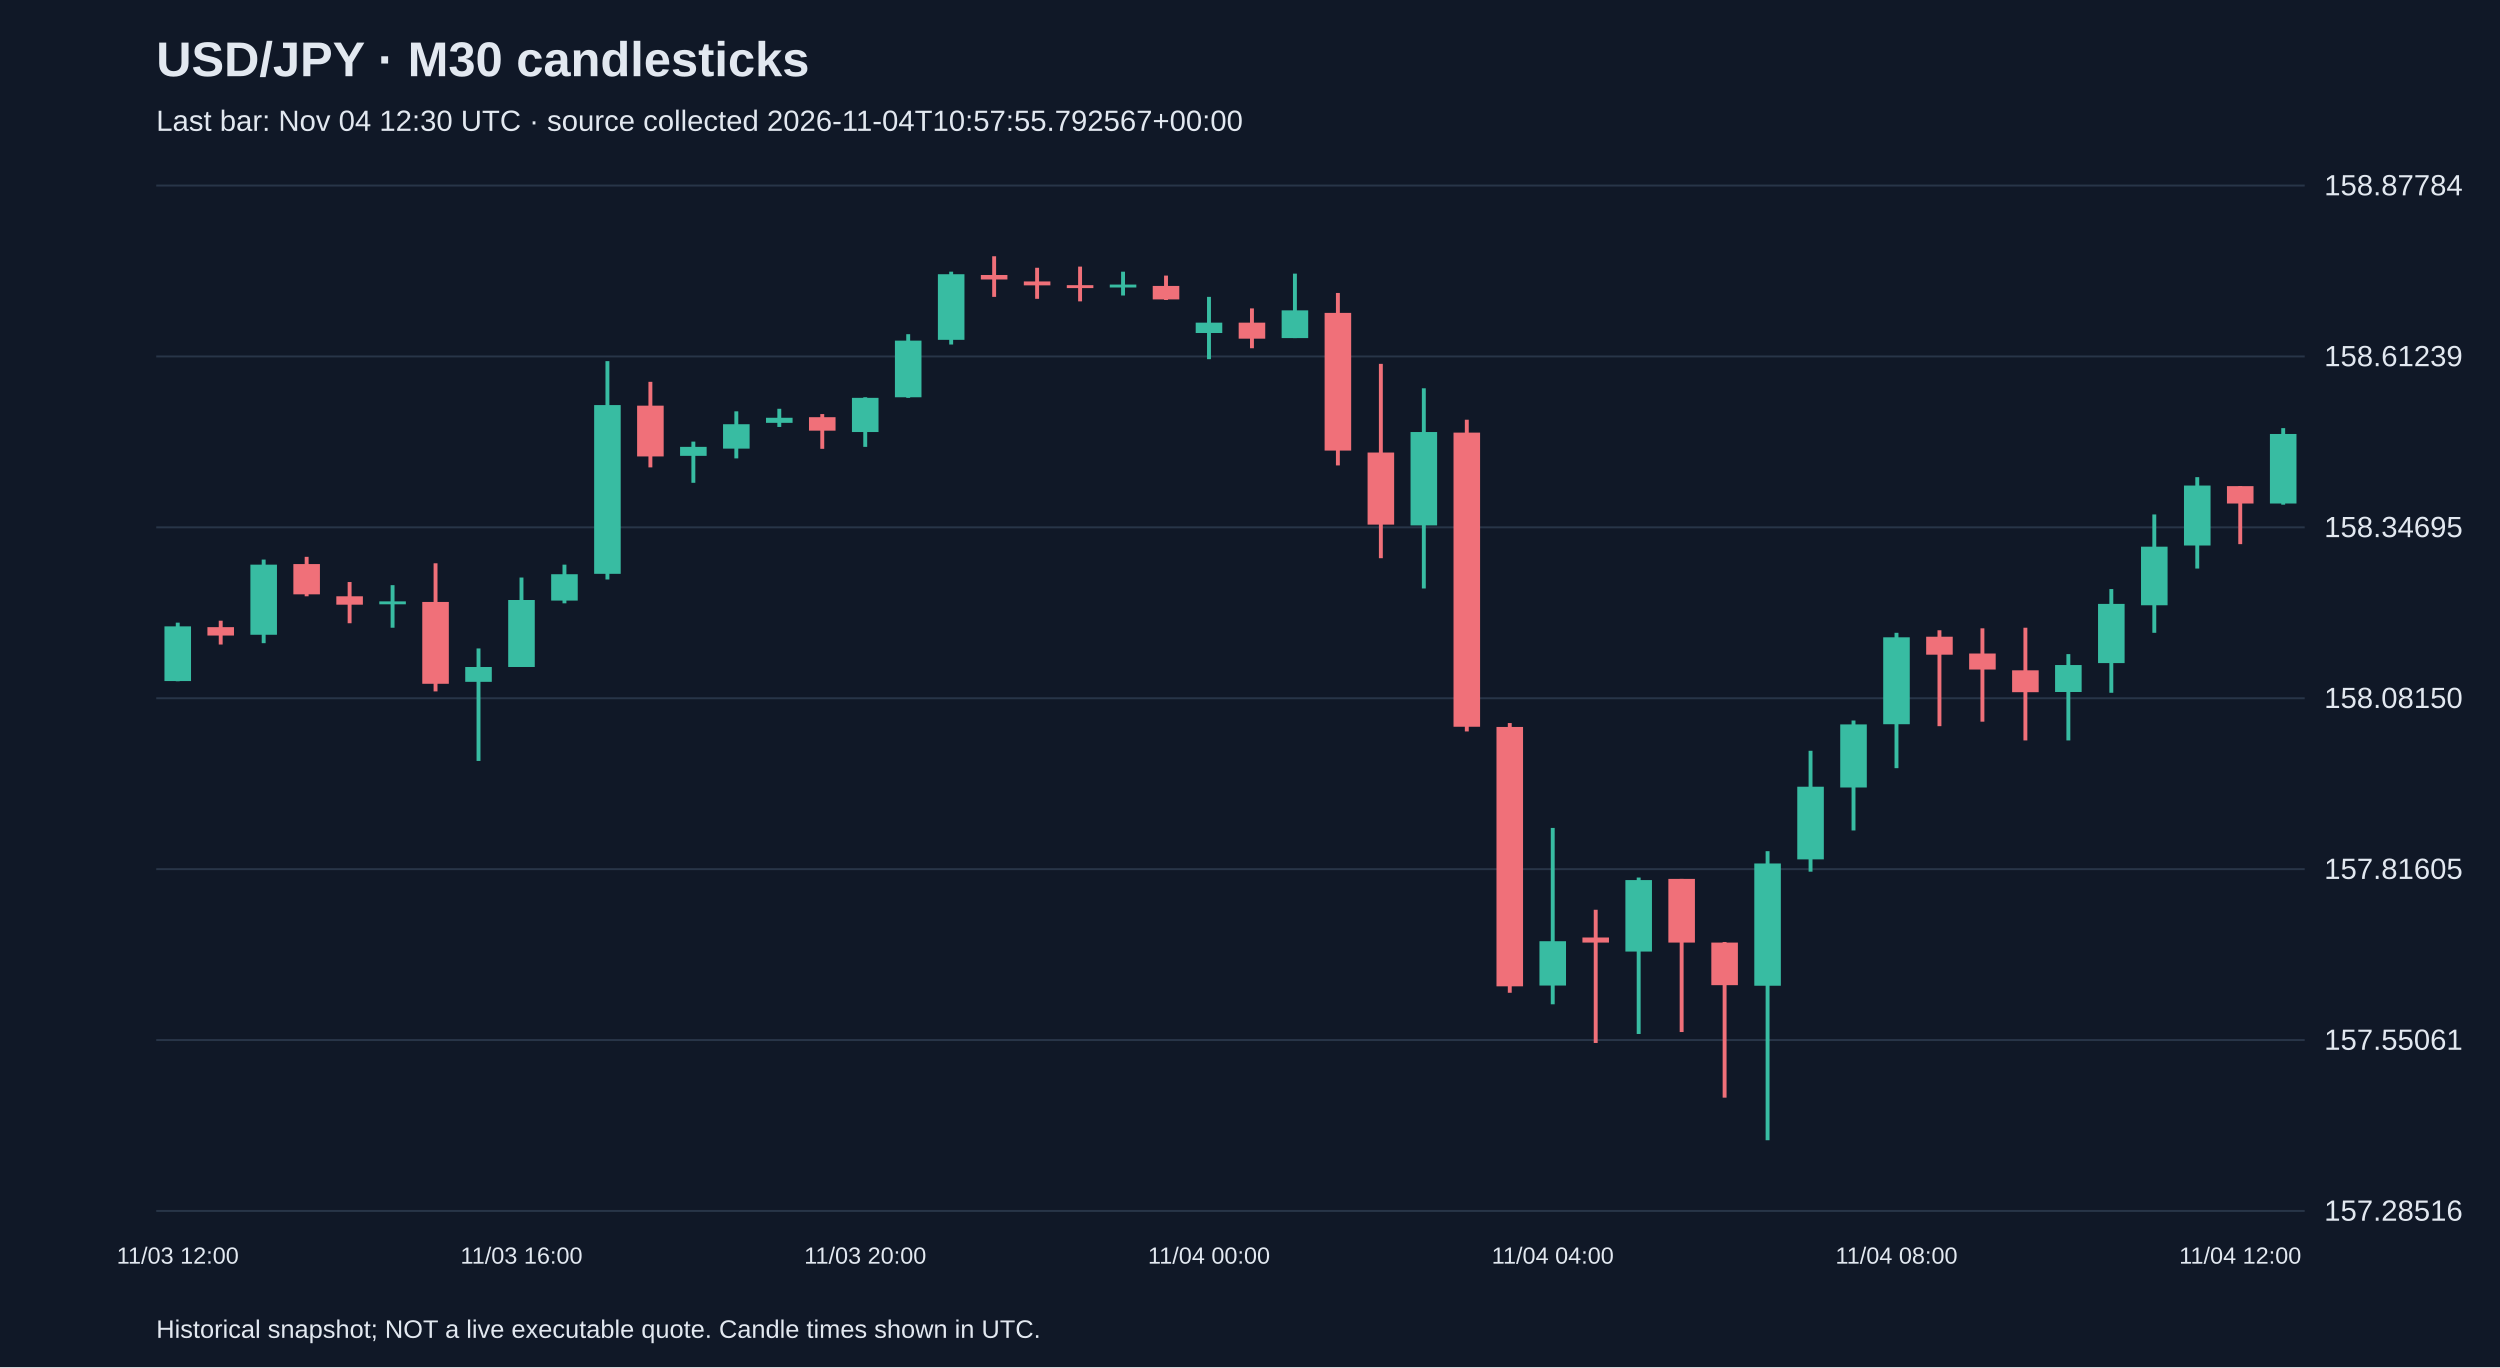
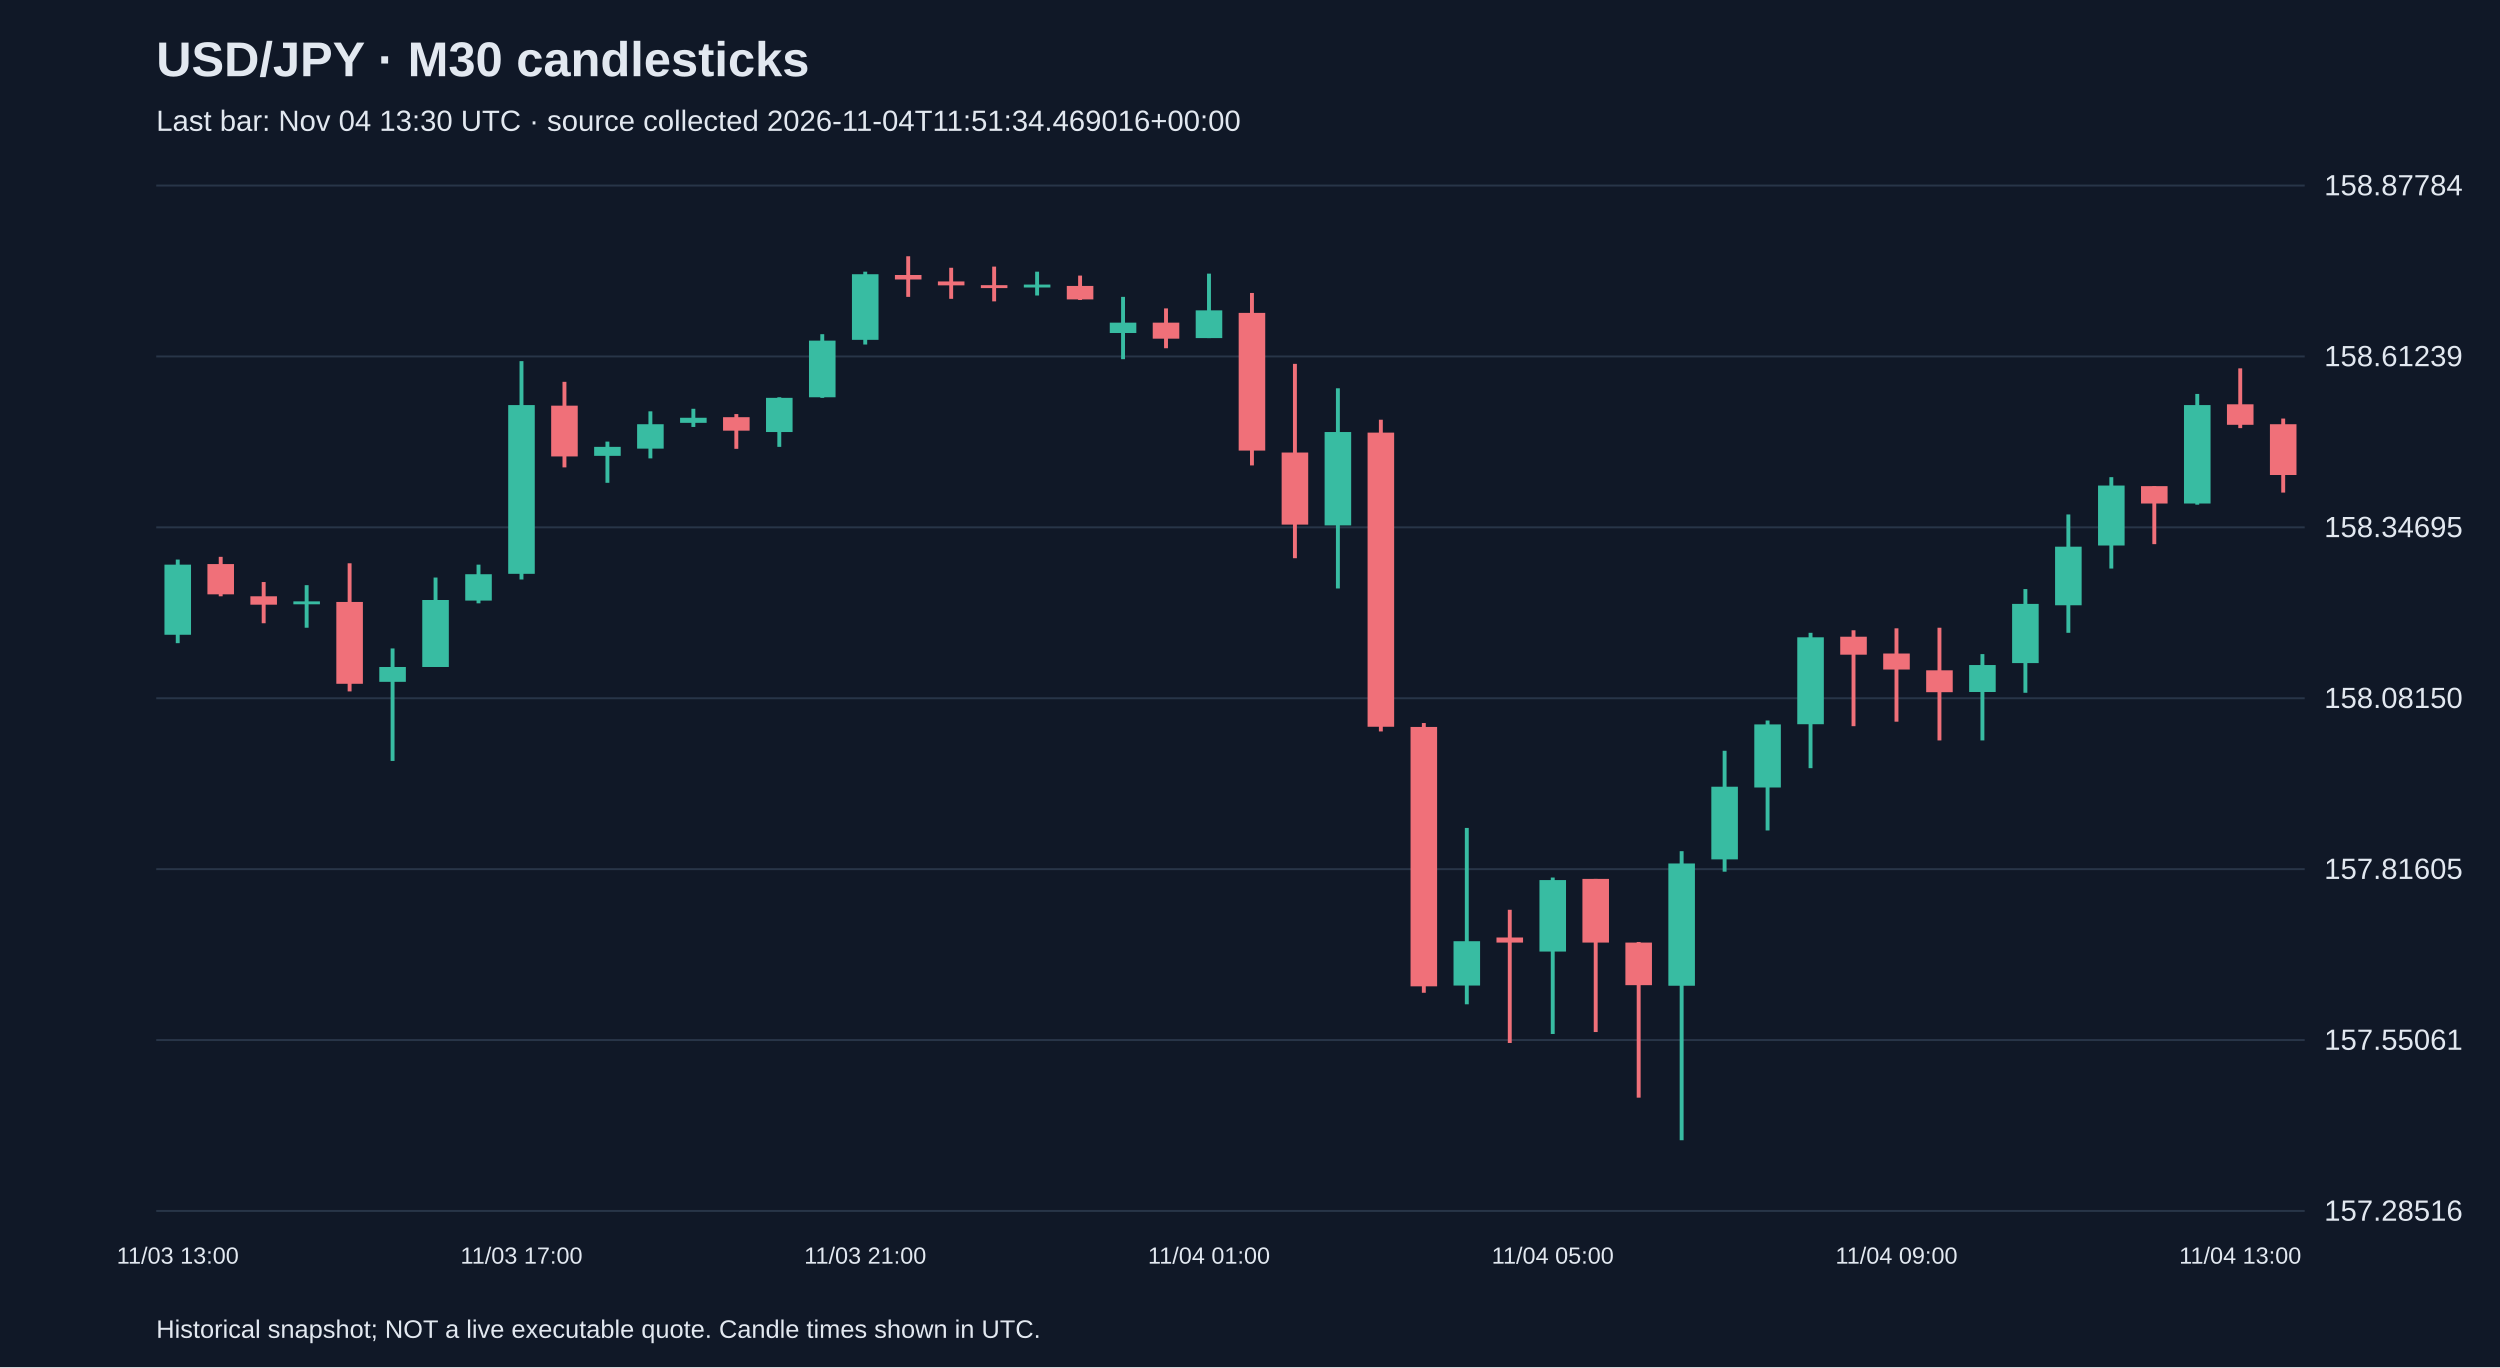
<svg xmlns="http://www.w3.org/2000/svg" viewBox="0 0 1280 700">
  <rect width="100%" height="100%" fill="#101827" />
  <style>text{font-family:Arial,sans-serif;fill:#e2e8f0}</style>
  <text x="80" y="39" font-size="25" font-weight="bold">USD/JPY · M30 candlesticks</text>
-   <text x="80" y="67" font-size="15" fill="#a6b1c5">Last bar: Nov 04 12:30 UTC · source collected 2026-11-04T10:57:55.792567+00:00</text>
+   <text x="80" y="67" font-size="15" fill="#a6b1c5">Last bar: Nov 04 13:30 UTC · source collected 2026-11-04T11:51:34.469016+00:00</text>
  <line x1="80" y1="620.0" x2="1180" y2="620.0" stroke="#283548" />
  <text x="1190" y="625.0" font-size="15">157.28516</text>
  <line x1="80" y1="532.5" x2="1180" y2="532.5" stroke="#283548" />
  <text x="1190" y="537.5" font-size="15">157.55061</text>
  <line x1="80" y1="445.0" x2="1180" y2="445.0" stroke="#283548" />
  <text x="1190" y="450.0" font-size="15">157.81605</text>
  <line x1="80" y1="357.5" x2="1180" y2="357.5" stroke="#283548" />
  <text x="1190" y="362.5" font-size="15">158.08150</text>
  <line x1="80" y1="270.0" x2="1180" y2="270.0" stroke="#283548" />
  <text x="1190" y="275.0" font-size="15">158.34695</text>
  <line x1="80" y1="182.5" x2="1180" y2="182.5" stroke="#283548" />
  <text x="1190" y="187.5" font-size="15">158.61239</text>
  <line x1="80" y1="95.0" x2="1180" y2="95.0" stroke="#283548" />
  <text x="1190" y="100.0" font-size="15">158.87784</text>
-   <line x1="91.0" y1="318.8" x2="91.0" y2="348.8" stroke="#38bca2" stroke-width="2" />
-   <rect x="84.2" y="320.7" width="13.6" height="28.0" fill="#38bca2" />
-   <text x="91.0" y="647" text-anchor="middle" font-size="12">11/03 12:00</text>
-   <line x1="113.0" y1="317.8" x2="113.0" y2="330.0" stroke="#f07079" stroke-width="2" />
-   <rect x="106.2" y="321.1" width="13.6" height="4.3" fill="#f07079" />
-   <line x1="135.0" y1="286.5" x2="135.0" y2="329.3" stroke="#38bca2" stroke-width="2" />
-   <rect x="128.2" y="289.1" width="13.6" height="35.9" fill="#38bca2" />
-   <line x1="157.0" y1="285.1" x2="157.0" y2="305.3" stroke="#f07079" stroke-width="2" />
-   <rect x="150.2" y="288.8" width="13.6" height="15.5" fill="#f07079" />
-   <line x1="179.0" y1="298.0" x2="179.0" y2="319.1" stroke="#f07079" stroke-width="2" />
-   <rect x="172.2" y="305.3" width="13.6" height="4.3" fill="#f07079" />
-   <line x1="201.0" y1="299.6" x2="201.0" y2="321.4" stroke="#38bca2" stroke-width="2" />
-   <rect x="194.2" y="307.9" width="13.6" height="1.5" fill="#38bca2" />
-   <line x1="223.0" y1="288.4" x2="223.0" y2="354.0" stroke="#f07079" stroke-width="2" />
-   <rect x="216.2" y="308.2" width="13.6" height="41.9" fill="#f07079" />
-   <line x1="245.0" y1="332.0" x2="245.0" y2="389.6" stroke="#38bca2" stroke-width="2" />
-   <rect x="238.2" y="341.5" width="13.6" height="7.6" fill="#38bca2" />
-   <line x1="267.0" y1="295.7" x2="267.0" y2="341.5" stroke="#38bca2" stroke-width="2" />
-   <rect x="260.2" y="307.2" width="13.6" height="34.3" fill="#38bca2" />
-   <text x="267.0" y="647" text-anchor="middle" font-size="12">11/03 16:00</text>
-   <line x1="289.0" y1="289.1" x2="289.0" y2="308.9" stroke="#38bca2" stroke-width="2" />
-   <rect x="282.2" y="294.0" width="13.6" height="13.5" fill="#38bca2" />
-   <line x1="311.0" y1="184.9" x2="311.0" y2="296.7" stroke="#38bca2" stroke-width="2" />
-   <rect x="304.2" y="207.4" width="13.6" height="86.4" fill="#38bca2" />
-   <line x1="333.0" y1="195.5" x2="333.0" y2="239.3" stroke="#f07079" stroke-width="2" />
-   <rect x="326.2" y="207.7" width="13.6" height="26.0" fill="#f07079" />
-   <line x1="355.0" y1="226.1" x2="355.0" y2="247.2" stroke="#38bca2" stroke-width="2" />
-   <rect x="348.2" y="228.8" width="13.6" height="4.6" fill="#38bca2" />
-   <line x1="377.0" y1="210.6" x2="377.0" y2="234.7" stroke="#38bca2" stroke-width="2" />
-   <rect x="370.2" y="217.2" width="13.6" height="12.5" fill="#38bca2" />
-   <line x1="399.0" y1="209.3" x2="399.0" y2="218.6" stroke="#38bca2" stroke-width="2" />
-   <rect x="392.2" y="213.9" width="13.6" height="2.6" fill="#38bca2" />
-   <line x1="421.0" y1="212.0" x2="421.0" y2="229.8" stroke="#f07079" stroke-width="2" />
-   <rect x="414.2" y="213.6" width="13.6" height="6.9" fill="#f07079" />
-   <line x1="443.0" y1="203.4" x2="443.0" y2="228.8" stroke="#38bca2" stroke-width="2" />
-   <rect x="436.2" y="203.7" width="13.6" height="17.5" fill="#38bca2" />
-   <text x="443.0" y="647" text-anchor="middle" font-size="12">11/03 20:00</text>
-   <line x1="465.0" y1="171.1" x2="465.0" y2="203.7" stroke="#38bca2" stroke-width="2" />
-   <rect x="458.2" y="174.4" width="13.6" height="29.0" fill="#38bca2" />
-   <line x1="487.0" y1="139.1" x2="487.0" y2="176.4" stroke="#38bca2" stroke-width="2" />
-   <rect x="480.2" y="140.4" width="13.6" height="33.6" fill="#38bca2" />
-   <line x1="509.0" y1="131.2" x2="509.0" y2="152.0" stroke="#f07079" stroke-width="2" />
-   <rect x="502.2" y="140.8" width="13.6" height="2.3" fill="#f07079" />
-   <line x1="531.0" y1="137.1" x2="531.0" y2="153.0" stroke="#f07079" stroke-width="2" />
-   <rect x="524.2" y="144.1" width="13.6" height="2.0" fill="#f07079" />
-   <line x1="553.0" y1="136.5" x2="553.0" y2="154.3" stroke="#f07079" stroke-width="2" />
-   <rect x="546.2" y="146.0" width="13.6" height="1.5" fill="#f07079" />
-   <line x1="575.0" y1="139.1" x2="575.0" y2="151.3" stroke="#38bca2" stroke-width="2" />
-   <rect x="568.2" y="145.7" width="13.6" height="1.5" fill="#38bca2" />
-   <line x1="597.0" y1="141.1" x2="597.0" y2="153.6" stroke="#f07079" stroke-width="2" />
-   <rect x="590.2" y="146.4" width="13.6" height="6.9" fill="#f07079" />
-   <line x1="619.0" y1="152.0" x2="619.0" y2="183.9" stroke="#38bca2" stroke-width="2" />
-   <rect x="612.2" y="165.2" width="13.6" height="5.3" fill="#38bca2" />
-   <text x="619.0" y="647" text-anchor="middle" font-size="12">11/04 00:00</text>
-   <line x1="641.0" y1="157.9" x2="641.0" y2="178.3" stroke="#f07079" stroke-width="2" />
-   <rect x="634.2" y="165.2" width="13.6" height="8.2" fill="#f07079" />
-   <line x1="663.0" y1="140.1" x2="663.0" y2="173.1" stroke="#38bca2" stroke-width="2" />
-   <rect x="656.2" y="158.9" width="13.6" height="14.2" fill="#38bca2" />
-   <line x1="685.0" y1="150.0" x2="685.0" y2="238.3" stroke="#f07079" stroke-width="2" />
-   <rect x="678.2" y="160.2" width="13.6" height="70.5" fill="#f07079" />
-   <line x1="707.0" y1="186.3" x2="707.0" y2="285.8" stroke="#f07079" stroke-width="2" />
-   <rect x="700.2" y="231.7" width="13.6" height="36.9" fill="#f07079" />
-   <line x1="729.0" y1="198.8" x2="729.0" y2="301.3" stroke="#38bca2" stroke-width="2" />
-   <rect x="722.2" y="221.2" width="13.6" height="47.8" fill="#38bca2" />
-   <line x1="751.0" y1="214.9" x2="751.0" y2="374.5" stroke="#f07079" stroke-width="2" />
-   <rect x="744.2" y="221.5" width="13.6" height="150.6" fill="#f07079" />
-   <line x1="773.0" y1="370.2" x2="773.0" y2="508.3" stroke="#f07079" stroke-width="2" />
-   <rect x="766.2" y="372.2" width="13.6" height="132.8" fill="#f07079" />
-   <line x1="795.0" y1="423.9" x2="795.0" y2="514.2" stroke="#38bca2" stroke-width="2" />
-   <rect x="788.2" y="481.9" width="13.6" height="22.7" fill="#38bca2" />
-   <text x="795.0" y="647" text-anchor="middle" font-size="12">11/04 04:00</text>
-   <line x1="817.0" y1="465.8" x2="817.0" y2="534.0" stroke="#f07079" stroke-width="2" />
-   <rect x="810.2" y="480.0" width="13.6" height="2.6" fill="#f07079" />
-   <line x1="839.0" y1="449.3" x2="839.0" y2="529.4" stroke="#38bca2" stroke-width="2" />
-   <rect x="832.2" y="450.6" width="13.6" height="36.6" fill="#38bca2" />
-   <line x1="861.0" y1="450.0" x2="861.0" y2="528.4" stroke="#f07079" stroke-width="2" />
-   <rect x="854.2" y="450.0" width="13.6" height="32.6" fill="#f07079" />
-   <line x1="883.0" y1="482.3" x2="883.0" y2="562.0" stroke="#f07079" stroke-width="2" />
-   <rect x="876.2" y="482.6" width="13.6" height="21.8" fill="#f07079" />
-   <line x1="905.0" y1="435.8" x2="905.0" y2="583.8" stroke="#38bca2" stroke-width="2" />
-   <rect x="898.2" y="442.1" width="13.6" height="62.6" fill="#38bca2" />
-   <line x1="927.0" y1="384.4" x2="927.0" y2="446.3" stroke="#38bca2" stroke-width="2" />
-   <rect x="920.2" y="402.8" width="13.6" height="37.2" fill="#38bca2" />
-   <line x1="949.0" y1="368.9" x2="949.0" y2="425.2" stroke="#38bca2" stroke-width="2" />
-   <rect x="942.2" y="370.9" width="13.6" height="32.3" fill="#38bca2" />
-   <line x1="971.0" y1="324.0" x2="971.0" y2="393.3" stroke="#38bca2" stroke-width="2" />
-   <rect x="964.2" y="326.3" width="13.6" height="44.5" fill="#38bca2" />
-   <text x="971.0" y="647" text-anchor="middle" font-size="12">11/04 08:00</text>
-   <line x1="993.0" y1="322.7" x2="993.0" y2="371.8" stroke="#f07079" stroke-width="2" />
-   <rect x="986.2" y="326.0" width="13.6" height="9.2" fill="#f07079" />
-   <line x1="1015.0" y1="321.7" x2="1015.0" y2="369.5" stroke="#f07079" stroke-width="2" />
-   <rect x="1008.2" y="334.6" width="13.6" height="8.2" fill="#f07079" />
-   <line x1="1037.0" y1="321.4" x2="1037.0" y2="379.1" stroke="#f07079" stroke-width="2" />
-   <rect x="1030.2" y="343.2" width="13.6" height="11.2" fill="#f07079" />
-   <line x1="1059.0" y1="334.9" x2="1059.0" y2="379.1" stroke="#38bca2" stroke-width="2" />
-   <rect x="1052.2" y="340.5" width="13.6" height="13.8" fill="#38bca2" />
-   <line x1="1081.0" y1="301.6" x2="1081.0" y2="354.7" stroke="#38bca2" stroke-width="2" />
-   <rect x="1074.2" y="309.2" width="13.6" height="30.3" fill="#38bca2" />
-   <line x1="1103.0" y1="263.4" x2="1103.0" y2="324.0" stroke="#38bca2" stroke-width="2" />
-   <rect x="1096.2" y="279.9" width="13.6" height="30.0" fill="#38bca2" />
-   <line x1="1125.0" y1="244.3" x2="1125.0" y2="291.1" stroke="#38bca2" stroke-width="2" />
-   <rect x="1118.2" y="248.6" width="13.6" height="30.7" fill="#38bca2" />
-   <line x1="1147.0" y1="248.9" x2="1147.0" y2="278.6" stroke="#f07079" stroke-width="2" />
-   <rect x="1140.2" y="248.9" width="13.6" height="8.9" fill="#f07079" />
-   <text x="1147.0" y="647" text-anchor="middle" font-size="12">11/04 12:00</text>
-   <line x1="1169.0" y1="219.2" x2="1169.0" y2="258.4" stroke="#38bca2" stroke-width="2" />
-   <rect x="1162.2" y="222.2" width="13.6" height="35.6" fill="#38bca2" />
+   <line x1="91.0" y1="286.5" x2="91.0" y2="329.3" stroke="#38bca2" stroke-width="2" />
+   <rect x="84.2" y="289.1" width="13.6" height="35.9" fill="#38bca2" />
+   <text x="91.0" y="647" text-anchor="middle" font-size="12">11/03 13:00</text>
+   <line x1="113.0" y1="285.1" x2="113.0" y2="305.3" stroke="#f07079" stroke-width="2" />
+   <rect x="106.2" y="288.8" width="13.6" height="15.5" fill="#f07079" />
+   <line x1="135.0" y1="298.0" x2="135.0" y2="319.1" stroke="#f07079" stroke-width="2" />
+   <rect x="128.2" y="305.3" width="13.6" height="4.3" fill="#f07079" />
+   <line x1="157.0" y1="299.6" x2="157.0" y2="321.4" stroke="#38bca2" stroke-width="2" />
+   <rect x="150.2" y="307.9" width="13.6" height="1.5" fill="#38bca2" />
+   <line x1="179.0" y1="288.4" x2="179.0" y2="354.0" stroke="#f07079" stroke-width="2" />
+   <rect x="172.2" y="308.2" width="13.6" height="41.9" fill="#f07079" />
+   <line x1="201.0" y1="332.0" x2="201.0" y2="389.6" stroke="#38bca2" stroke-width="2" />
+   <rect x="194.2" y="341.5" width="13.6" height="7.6" fill="#38bca2" />
+   <line x1="223.0" y1="295.7" x2="223.0" y2="341.5" stroke="#38bca2" stroke-width="2" />
+   <rect x="216.2" y="307.2" width="13.6" height="34.3" fill="#38bca2" />
+   <line x1="245.0" y1="289.1" x2="245.0" y2="308.9" stroke="#38bca2" stroke-width="2" />
+   <rect x="238.2" y="294.0" width="13.6" height="13.5" fill="#38bca2" />
+   <line x1="267.0" y1="184.9" x2="267.0" y2="296.7" stroke="#38bca2" stroke-width="2" />
+   <rect x="260.2" y="207.4" width="13.6" height="86.4" fill="#38bca2" />
+   <text x="267.0" y="647" text-anchor="middle" font-size="12">11/03 17:00</text>
+   <line x1="289.0" y1="195.5" x2="289.0" y2="239.3" stroke="#f07079" stroke-width="2" />
+   <rect x="282.2" y="207.7" width="13.6" height="26.0" fill="#f07079" />
+   <line x1="311.0" y1="226.1" x2="311.0" y2="247.2" stroke="#38bca2" stroke-width="2" />
+   <rect x="304.2" y="228.8" width="13.6" height="4.6" fill="#38bca2" />
+   <line x1="333.0" y1="210.6" x2="333.0" y2="234.7" stroke="#38bca2" stroke-width="2" />
+   <rect x="326.2" y="217.2" width="13.6" height="12.5" fill="#38bca2" />
+   <line x1="355.0" y1="209.3" x2="355.0" y2="218.6" stroke="#38bca2" stroke-width="2" />
+   <rect x="348.2" y="213.9" width="13.6" height="2.6" fill="#38bca2" />
+   <line x1="377.0" y1="212.0" x2="377.0" y2="229.8" stroke="#f07079" stroke-width="2" />
+   <rect x="370.2" y="213.6" width="13.6" height="6.9" fill="#f07079" />
+   <line x1="399.0" y1="203.4" x2="399.0" y2="228.8" stroke="#38bca2" stroke-width="2" />
+   <rect x="392.2" y="203.7" width="13.6" height="17.5" fill="#38bca2" />
+   <line x1="421.0" y1="171.1" x2="421.0" y2="203.7" stroke="#38bca2" stroke-width="2" />
+   <rect x="414.2" y="174.4" width="13.6" height="29.0" fill="#38bca2" />
+   <line x1="443.0" y1="139.1" x2="443.0" y2="176.4" stroke="#38bca2" stroke-width="2" />
+   <rect x="436.2" y="140.4" width="13.6" height="33.6" fill="#38bca2" />
+   <text x="443.0" y="647" text-anchor="middle" font-size="12">11/03 21:00</text>
+   <line x1="465.0" y1="131.2" x2="465.0" y2="152.0" stroke="#f07079" stroke-width="2" />
+   <rect x="458.2" y="140.8" width="13.6" height="2.3" fill="#f07079" />
+   <line x1="487.0" y1="137.1" x2="487.0" y2="153.0" stroke="#f07079" stroke-width="2" />
+   <rect x="480.2" y="144.1" width="13.6" height="2.0" fill="#f07079" />
+   <line x1="509.0" y1="136.5" x2="509.0" y2="154.3" stroke="#f07079" stroke-width="2" />
+   <rect x="502.2" y="146.0" width="13.6" height="1.5" fill="#f07079" />
+   <line x1="531.0" y1="139.1" x2="531.0" y2="151.3" stroke="#38bca2" stroke-width="2" />
+   <rect x="524.2" y="145.7" width="13.6" height="1.5" fill="#38bca2" />
+   <line x1="553.0" y1="141.1" x2="553.0" y2="153.6" stroke="#f07079" stroke-width="2" />
+   <rect x="546.2" y="146.4" width="13.6" height="6.9" fill="#f07079" />
+   <line x1="575.0" y1="152.0" x2="575.0" y2="183.9" stroke="#38bca2" stroke-width="2" />
+   <rect x="568.2" y="165.2" width="13.6" height="5.3" fill="#38bca2" />
+   <line x1="597.0" y1="157.9" x2="597.0" y2="178.3" stroke="#f07079" stroke-width="2" />
+   <rect x="590.2" y="165.2" width="13.6" height="8.2" fill="#f07079" />
+   <line x1="619.0" y1="140.1" x2="619.0" y2="173.1" stroke="#38bca2" stroke-width="2" />
+   <rect x="612.2" y="158.9" width="13.6" height="14.2" fill="#38bca2" />
+   <text x="619.0" y="647" text-anchor="middle" font-size="12">11/04 01:00</text>
+   <line x1="641.0" y1="150.0" x2="641.0" y2="238.3" stroke="#f07079" stroke-width="2" />
+   <rect x="634.2" y="160.2" width="13.6" height="70.5" fill="#f07079" />
+   <line x1="663.0" y1="186.3" x2="663.0" y2="285.8" stroke="#f07079" stroke-width="2" />
+   <rect x="656.2" y="231.7" width="13.6" height="36.9" fill="#f07079" />
+   <line x1="685.0" y1="198.8" x2="685.0" y2="301.3" stroke="#38bca2" stroke-width="2" />
+   <rect x="678.2" y="221.2" width="13.6" height="47.8" fill="#38bca2" />
+   <line x1="707.0" y1="214.9" x2="707.0" y2="374.5" stroke="#f07079" stroke-width="2" />
+   <rect x="700.2" y="221.5" width="13.6" height="150.6" fill="#f07079" />
+   <line x1="729.0" y1="370.2" x2="729.0" y2="508.3" stroke="#f07079" stroke-width="2" />
+   <rect x="722.2" y="372.2" width="13.6" height="132.8" fill="#f07079" />
+   <line x1="751.0" y1="423.9" x2="751.0" y2="514.2" stroke="#38bca2" stroke-width="2" />
+   <rect x="744.2" y="481.9" width="13.6" height="22.7" fill="#38bca2" />
+   <line x1="773.0" y1="465.8" x2="773.0" y2="534.0" stroke="#f07079" stroke-width="2" />
+   <rect x="766.2" y="480.0" width="13.6" height="2.6" fill="#f07079" />
+   <line x1="795.0" y1="449.3" x2="795.0" y2="529.4" stroke="#38bca2" stroke-width="2" />
+   <rect x="788.2" y="450.6" width="13.6" height="36.6" fill="#38bca2" />
+   <text x="795.0" y="647" text-anchor="middle" font-size="12">11/04 05:00</text>
+   <line x1="817.0" y1="450.0" x2="817.0" y2="528.4" stroke="#f07079" stroke-width="2" />
+   <rect x="810.2" y="450.0" width="13.6" height="32.6" fill="#f07079" />
+   <line x1="839.0" y1="482.3" x2="839.0" y2="562.0" stroke="#f07079" stroke-width="2" />
+   <rect x="832.2" y="482.6" width="13.6" height="21.8" fill="#f07079" />
+   <line x1="861.0" y1="435.8" x2="861.0" y2="583.8" stroke="#38bca2" stroke-width="2" />
+   <rect x="854.2" y="442.1" width="13.6" height="62.6" fill="#38bca2" />
+   <line x1="883.0" y1="384.4" x2="883.0" y2="446.3" stroke="#38bca2" stroke-width="2" />
+   <rect x="876.2" y="402.8" width="13.6" height="37.2" fill="#38bca2" />
+   <line x1="905.0" y1="368.9" x2="905.0" y2="425.2" stroke="#38bca2" stroke-width="2" />
+   <rect x="898.2" y="370.9" width="13.6" height="32.3" fill="#38bca2" />
+   <line x1="927.0" y1="324.0" x2="927.0" y2="393.3" stroke="#38bca2" stroke-width="2" />
+   <rect x="920.2" y="326.3" width="13.6" height="44.5" fill="#38bca2" />
+   <line x1="949.0" y1="322.7" x2="949.0" y2="371.8" stroke="#f07079" stroke-width="2" />
+   <rect x="942.2" y="326.0" width="13.6" height="9.2" fill="#f07079" />
+   <line x1="971.0" y1="321.7" x2="971.0" y2="369.5" stroke="#f07079" stroke-width="2" />
+   <rect x="964.2" y="334.6" width="13.6" height="8.2" fill="#f07079" />
+   <text x="971.0" y="647" text-anchor="middle" font-size="12">11/04 09:00</text>
+   <line x1="993.0" y1="321.4" x2="993.0" y2="379.1" stroke="#f07079" stroke-width="2" />
+   <rect x="986.2" y="343.2" width="13.6" height="11.2" fill="#f07079" />
+   <line x1="1015.0" y1="334.9" x2="1015.0" y2="379.1" stroke="#38bca2" stroke-width="2" />
+   <rect x="1008.2" y="340.5" width="13.6" height="13.8" fill="#38bca2" />
+   <line x1="1037.0" y1="301.6" x2="1037.0" y2="354.7" stroke="#38bca2" stroke-width="2" />
+   <rect x="1030.2" y="309.2" width="13.6" height="30.3" fill="#38bca2" />
+   <line x1="1059.0" y1="263.4" x2="1059.0" y2="324.0" stroke="#38bca2" stroke-width="2" />
+   <rect x="1052.2" y="279.9" width="13.6" height="30.0" fill="#38bca2" />
+   <line x1="1081.0" y1="244.3" x2="1081.0" y2="291.1" stroke="#38bca2" stroke-width="2" />
+   <rect x="1074.2" y="248.6" width="13.6" height="30.7" fill="#38bca2" />
+   <line x1="1103.0" y1="248.9" x2="1103.0" y2="278.6" stroke="#f07079" stroke-width="2" />
+   <rect x="1096.2" y="248.9" width="13.6" height="8.9" fill="#f07079" />
+   <line x1="1125.0" y1="201.7" x2="1125.0" y2="258.4" stroke="#38bca2" stroke-width="2" />
+   <rect x="1118.2" y="207.4" width="13.6" height="50.4" fill="#38bca2" />
+   <line x1="1147.0" y1="188.6" x2="1147.0" y2="219.2" stroke="#f07079" stroke-width="2" />
+   <rect x="1140.2" y="207.0" width="13.6" height="10.5" fill="#f07079" />
+   <text x="1147.0" y="647" text-anchor="middle" font-size="12">11/04 13:00</text>
+   <line x1="1169.0" y1="214.3" x2="1169.0" y2="252.2" stroke="#f07079" stroke-width="2" />
+   <rect x="1162.2" y="217.2" width="13.6" height="26.0" fill="#f07079" />
  <text x="80" y="685" font-size="13">Historical snapshot; NOT a live executable quote. Candle times shown in UTC.</text>
</svg>
